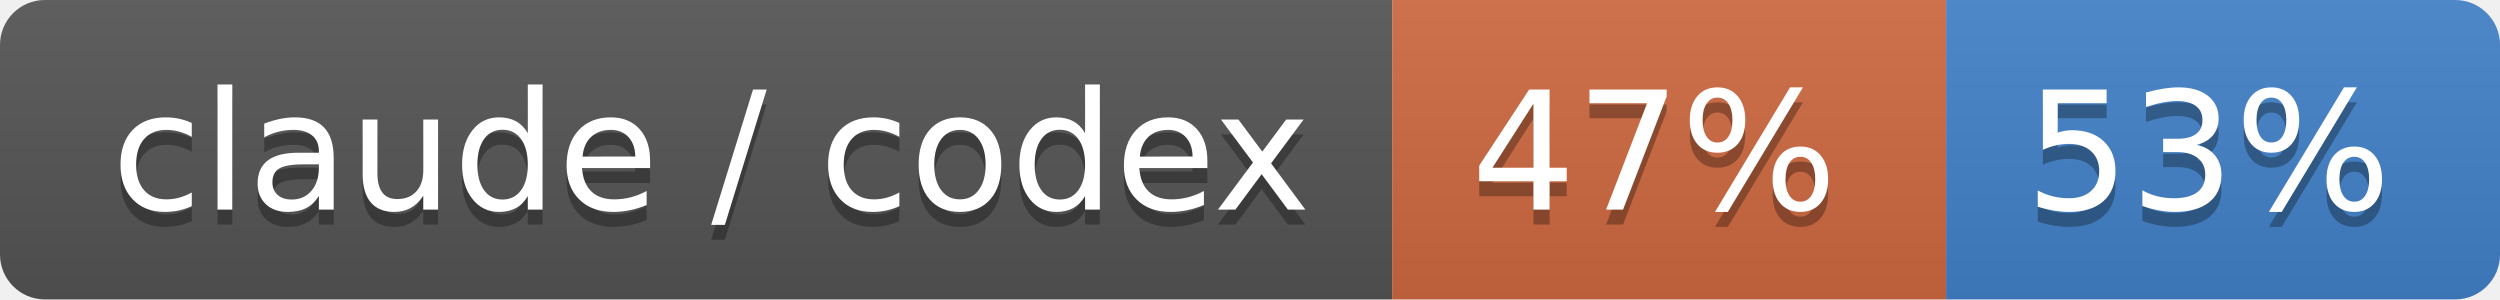
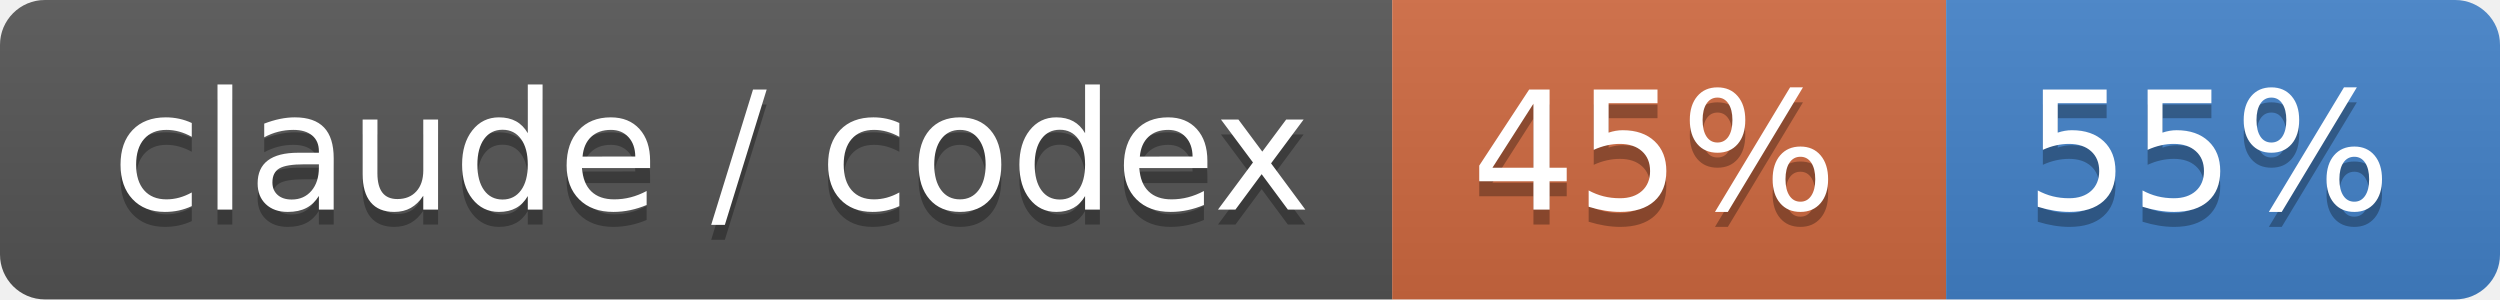
- <svg xmlns="http://www.w3.org/2000/svg" width="167" height="20" role="img" aria-label="claude / codex: 47% / 53%">
+ <svg xmlns="http://www.w3.org/2000/svg" width="167" height="20" role="img" aria-label="claude / codex: 45% / 55%">
  <linearGradient id="s" x2="0" y2="100%">
    <stop offset="0" stop-color="#bbb" stop-opacity=".1" />
    <stop offset="1" stop-opacity=".1" />
  </linearGradient>
  <clipPath id="r">
    <rect width="167" height="20" rx="3" fill="#fff" />
  </clipPath>
  <g clip-path="url(#r)">
    <rect width="93" height="20" fill="#555" />
    <rect x="93" width="37" height="20" fill="#d06a41" />
    <rect x="130" width="37" height="20" fill="#4382c9" />
    <rect width="167" height="20" fill="url(#s)" />
  </g>
  <g fill="#fff" text-anchor="middle" font-family="Verdana,Geneva,DejaVu Sans,sans-serif" text-rendering="geometricPrecision" font-size="110">
    <text aria-hidden="true" x="475" y="150" fill="#010101" fill-opacity=".3" transform="scale(.1)" textLength="830">claude / codex</text>
    <text x="475" y="140" transform="scale(.1)" fill="#fff" textLength="830">claude / codex</text>
-     <text aria-hidden="true" x="1105" y="150" fill="#010101" fill-opacity=".3" transform="scale(.1)" textLength="270">47%</text>
-     <text x="1105" y="140" transform="scale(.1)" fill="#fff" textLength="270">47%</text>
-     <text aria-hidden="true" x="1475" y="150" fill="#010101" fill-opacity=".3" transform="scale(.1)" textLength="270">53%</text>
-     <text x="1475" y="140" transform="scale(.1)" fill="#fff" textLength="270">53%</text>
+     <text aria-hidden="true" x="1105" y="150" fill="#010101" fill-opacity=".3" transform="scale(.1)" textLength="270">45%</text>
+     <text x="1105" y="140" transform="scale(.1)" fill="#fff" textLength="270">45%</text>
+     <text aria-hidden="true" x="1475" y="150" fill="#010101" fill-opacity=".3" transform="scale(.1)" textLength="270">55%</text>
+     <text x="1475" y="140" transform="scale(.1)" fill="#fff" textLength="270">55%</text>
  </g>
</svg>
